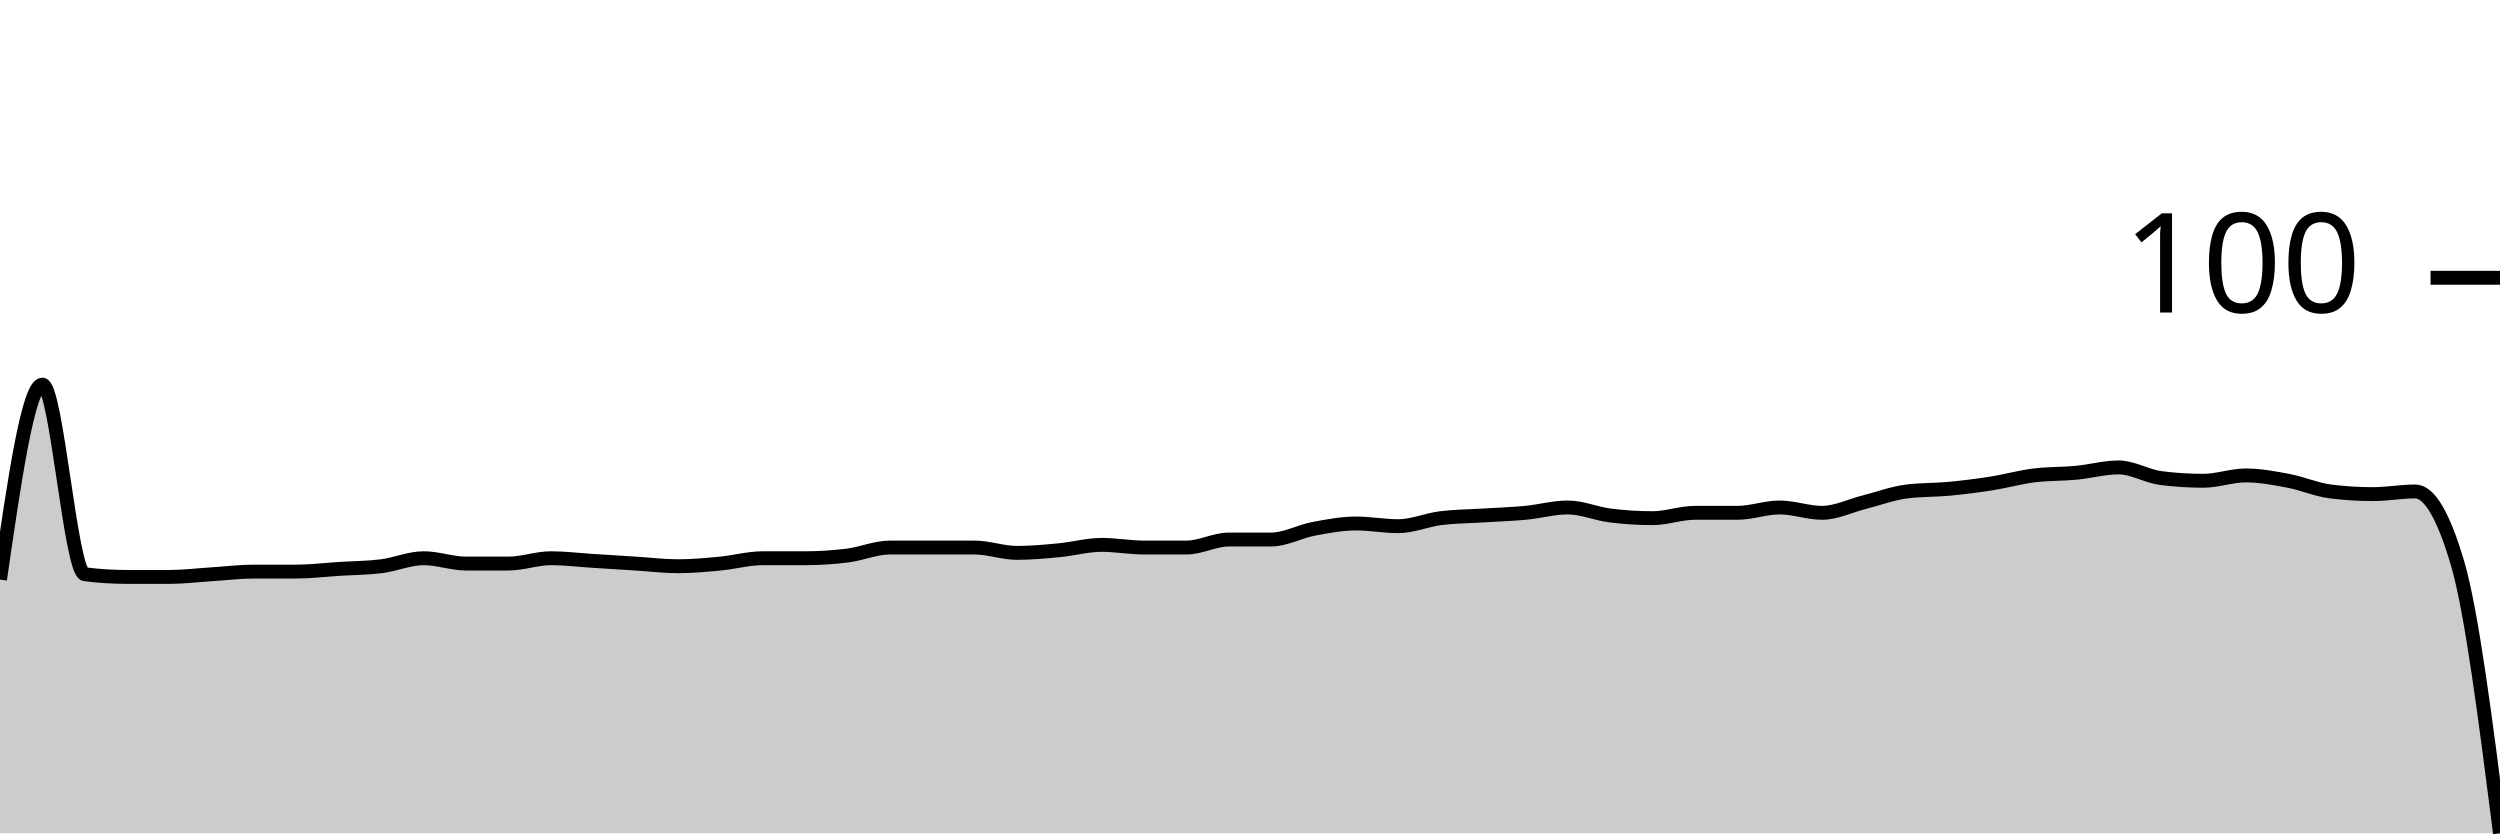
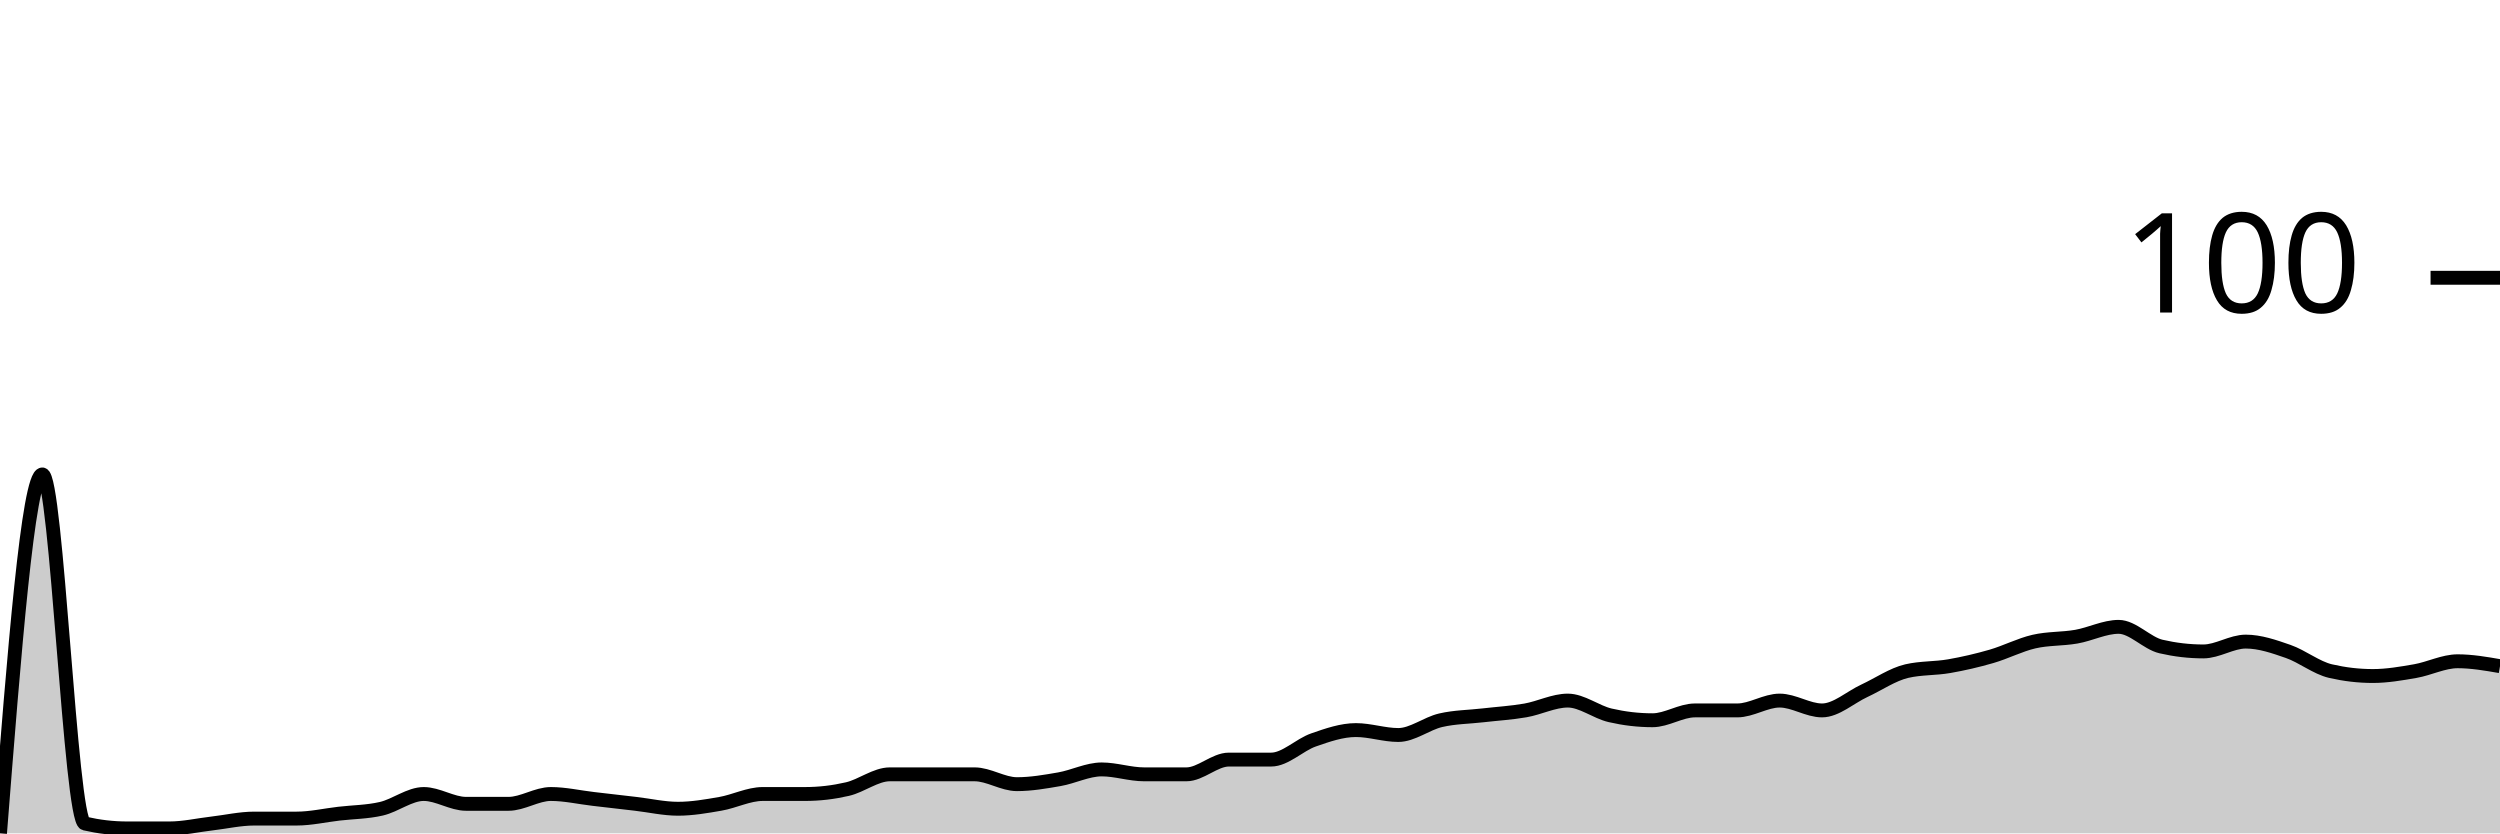
<svg xmlns="http://www.w3.org/2000/svg" viewBox="0 0 180 60">
  <g transform="translate(0,20)">
-     <path class="area" fill="rgba(0, 0, 0, 0.2)" d="M0,21.731C1.017,14.712,2.034,7.692,3.051,7.692C4.068,7.692,5.085,21.218,6.102,21.346C7.119,21.474,8.136,21.538,9.153,21.538C10.169,21.538,11.186,21.538,12.203,21.538C13.22,21.538,14.237,21.41,15.254,21.346C16.271,21.282,17.288,21.154,18.305,21.154C19.322,21.154,20.339,21.154,21.356,21.154C22.373,21.154,23.39,21.026,24.407,20.962C25.424,20.897,26.441,20.897,27.458,20.769C28.475,20.641,29.492,20.192,30.508,20.192C31.525,20.192,32.542,20.577,33.559,20.577C34.576,20.577,35.593,20.577,36.61,20.577C37.627,20.577,38.644,20.192,39.661,20.192C40.678,20.192,41.695,20.321,42.712,20.385C43.729,20.449,44.746,20.513,45.763,20.577C46.78,20.641,47.797,20.769,48.814,20.769C49.831,20.769,50.847,20.673,51.864,20.577C52.881,20.481,53.898,20.192,54.915,20.192C55.932,20.192,56.949,20.192,57.966,20.192C58.983,20.192,60,20.128,61.017,20C62.034,19.872,63.051,19.423,64.068,19.423C65.085,19.423,66.102,19.423,67.119,19.423C68.136,19.423,69.153,19.423,70.169,19.423C71.186,19.423,72.203,19.808,73.22,19.808C74.237,19.808,75.254,19.712,76.271,19.615C77.288,19.519,78.305,19.231,79.322,19.231C80.339,19.231,81.356,19.423,82.373,19.423C83.39,19.423,84.407,19.423,85.424,19.423C86.441,19.423,87.458,18.846,88.475,18.846C89.492,18.846,90.508,18.846,91.525,18.846C92.542,18.846,93.559,18.269,94.576,18.077C95.593,17.885,96.61,17.692,97.627,17.692C98.644,17.692,99.661,17.885,100.678,17.885C101.695,17.885,102.712,17.436,103.729,17.308C104.746,17.179,105.763,17.179,106.78,17.115C107.797,17.051,108.814,17.019,109.831,16.923C110.847,16.827,111.864,16.538,112.881,16.538C113.898,16.538,114.915,16.987,115.932,17.115C116.949,17.244,117.966,17.308,118.983,17.308C120,17.308,121.017,16.923,122.034,16.923C123.051,16.923,124.068,16.923,125.085,16.923C126.102,16.923,127.119,16.538,128.136,16.538C129.153,16.538,130.169,16.923,131.186,16.923C132.203,16.923,133.22,16.41,134.237,16.154C135.254,15.897,136.271,15.513,137.288,15.385C138.305,15.256,139.322,15.288,140.339,15.192C141.356,15.096,142.373,14.968,143.39,14.808C144.407,14.647,145.424,14.359,146.441,14.231C147.458,14.103,148.475,14.135,149.492,14.038C150.508,13.942,151.525,13.654,152.542,13.654C153.559,13.654,154.576,14.295,155.593,14.423C156.61,14.551,157.627,14.615,158.644,14.615C159.661,14.615,160.678,14.231,161.695,14.231C162.712,14.231,163.729,14.423,164.746,14.615C165.763,14.808,166.78,15.256,167.797,15.385C168.814,15.513,169.831,15.577,170.847,15.577C171.864,15.577,172.881,15.385,173.898,15.385C174.915,15.385,175.932,17.115,176.949,20.577C177.966,24.038,178.983,32.019,180,40L180,40C178.983,40,177.966,40,176.949,40C175.932,40,174.915,40,173.898,40C172.881,40,171.864,40,170.847,40C169.831,40,168.814,40,167.797,40C166.78,40,165.763,40,164.746,40C163.729,40,162.712,40,161.695,40C160.678,40,159.661,40,158.644,40C157.627,40,156.61,40,155.593,40C154.576,40,153.559,40,152.542,40C151.525,40,150.508,40,149.492,40C148.475,40,147.458,40,146.441,40C145.424,40,144.407,40,143.39,40C142.373,40,141.356,40,140.339,40C139.322,40,138.305,40,137.288,40C136.271,40,135.254,40,134.237,40C133.22,40,132.203,40,131.186,40C130.169,40,129.153,40,128.136,40C127.119,40,126.102,40,125.085,40C124.068,40,123.051,40,122.034,40C121.017,40,120,40,118.983,40C117.966,40,116.949,40,115.932,40C114.915,40,113.898,40,112.881,40C111.864,40,110.847,40,109.831,40C108.814,40,107.797,40,106.78,40C105.763,40,104.746,40,103.729,40C102.712,40,101.695,40,100.678,40C99.661,40,98.644,40,97.627,40C96.61,40,95.593,40,94.576,40C93.559,40,92.542,40,91.525,40C90.508,40,89.492,40,88.475,40C87.458,40,86.441,40,85.424,40C84.407,40,83.39,40,82.373,40C81.356,40,80.339,40,79.322,40C78.305,40,77.288,40,76.271,40C75.254,40,74.237,40,73.22,40C72.203,40,71.186,40,70.169,40C69.153,40,68.136,40,67.119,40C66.102,40,65.085,40,64.068,40C63.051,40,62.034,40,61.017,40C60,40,58.983,40,57.966,40C56.949,40,55.932,40,54.915,40C53.898,40,52.881,40,51.864,40C50.847,40,49.831,40,48.814,40C47.797,40,46.78,40,45.763,40C44.746,40,43.729,40,42.712,40C41.695,40,40.678,40,39.661,40C38.644,40,37.627,40,36.61,40C35.593,40,34.576,40,33.559,40C32.542,40,31.525,40,30.508,40C29.492,40,28.475,40,27.458,40C26.441,40,25.424,40,24.407,40C23.39,40,22.373,40,21.356,40C20.339,40,19.322,40,18.305,40C17.288,40,16.271,40,15.254,40C14.237,40,13.22,40,12.203,40C11.186,40,10.169,40,9.153,40C8.136,40,7.119,40,6.102,40C5.085,40,4.068,40,3.051,40C2.034,40,1.017,40,0,40Z" />
-     <path class="line" stroke="black" fill="none" d="M0,21.731C1.017,14.712,2.034,7.692,3.051,7.692C4.068,7.692,5.085,21.218,6.102,21.346C7.119,21.474,8.136,21.538,9.153,21.538C10.169,21.538,11.186,21.538,12.203,21.538C13.22,21.538,14.237,21.41,15.254,21.346C16.271,21.282,17.288,21.154,18.305,21.154C19.322,21.154,20.339,21.154,21.356,21.154C22.373,21.154,23.39,21.026,24.407,20.962C25.424,20.897,26.441,20.897,27.458,20.769C28.475,20.641,29.492,20.192,30.508,20.192C31.525,20.192,32.542,20.577,33.559,20.577C34.576,20.577,35.593,20.577,36.61,20.577C37.627,20.577,38.644,20.192,39.661,20.192C40.678,20.192,41.695,20.321,42.712,20.385C43.729,20.449,44.746,20.513,45.763,20.577C46.78,20.641,47.797,20.769,48.814,20.769C49.831,20.769,50.847,20.673,51.864,20.577C52.881,20.481,53.898,20.192,54.915,20.192C55.932,20.192,56.949,20.192,57.966,20.192C58.983,20.192,60,20.128,61.017,20C62.034,19.872,63.051,19.423,64.068,19.423C65.085,19.423,66.102,19.423,67.119,19.423C68.136,19.423,69.153,19.423,70.169,19.423C71.186,19.423,72.203,19.808,73.22,19.808C74.237,19.808,75.254,19.712,76.271,19.615C77.288,19.519,78.305,19.231,79.322,19.231C80.339,19.231,81.356,19.423,82.373,19.423C83.39,19.423,84.407,19.423,85.424,19.423C86.441,19.423,87.458,18.846,88.475,18.846C89.492,18.846,90.508,18.846,91.525,18.846C92.542,18.846,93.559,18.269,94.576,18.077C95.593,17.885,96.61,17.692,97.627,17.692C98.644,17.692,99.661,17.885,100.678,17.885C101.695,17.885,102.712,17.436,103.729,17.308C104.746,17.179,105.763,17.179,106.78,17.115C107.797,17.051,108.814,17.019,109.831,16.923C110.847,16.827,111.864,16.538,112.881,16.538C113.898,16.538,114.915,16.987,115.932,17.115C116.949,17.244,117.966,17.308,118.983,17.308C120,17.308,121.017,16.923,122.034,16.923C123.051,16.923,124.068,16.923,125.085,16.923C126.102,16.923,127.119,16.538,128.136,16.538C129.153,16.538,130.169,16.923,131.186,16.923C132.203,16.923,133.22,16.41,134.237,16.154C135.254,15.897,136.271,15.513,137.288,15.385C138.305,15.256,139.322,15.288,140.339,15.192C141.356,15.096,142.373,14.968,143.39,14.808C144.407,14.647,145.424,14.359,146.441,14.231C147.458,14.103,148.475,14.135,149.492,14.038C150.508,13.942,151.525,13.654,152.542,13.654C153.559,13.654,154.576,14.295,155.593,14.423C156.61,14.551,157.627,14.615,158.644,14.615C159.661,14.615,160.678,14.231,161.695,14.231C162.712,14.231,163.729,14.423,164.746,14.615C165.763,14.808,166.78,15.256,167.797,15.385C168.814,15.513,169.831,15.577,170.847,15.577C171.864,15.577,172.881,15.385,173.898,15.385C174.915,15.385,175.932,17.115,176.949,20.577C177.966,24.038,178.983,32.019,180,40" />
+     <path class="area" fill="rgba(0, 0, 0, 0.2)" d="M0,40C1.017,27.08,2.034,14.159,3.051,14.159C4.068,14.159,5.085,39.056,6.102,39.292C7.119,39.528,8.136,39.646,9.153,39.646C10.169,39.646,11.186,39.646,12.203,39.646C13.22,39.646,14.237,39.41,15.254,39.292C16.271,39.174,17.288,38.938,18.305,38.938C19.322,38.938,20.339,38.938,21.356,38.938C22.373,38.938,23.39,38.702,24.407,38.584C25.424,38.466,26.441,38.466,27.458,38.23C28.475,37.994,29.492,37.168,30.508,37.168C31.525,37.168,32.542,37.876,33.559,37.876C34.576,37.876,35.593,37.876,36.61,37.876C37.627,37.876,38.644,37.168,39.661,37.168C40.678,37.168,41.695,37.404,42.712,37.522C43.729,37.64,44.746,37.758,45.763,37.876C46.78,37.994,47.797,38.23,48.814,38.23C49.831,38.23,50.847,38.053,51.864,37.876C52.881,37.699,53.898,37.168,54.915,37.168C55.932,37.168,56.949,37.168,57.966,37.168C58.983,37.168,60,37.05,61.017,36.814C62.034,36.578,63.051,35.752,64.068,35.752C65.085,35.752,66.102,35.752,67.119,35.752C68.136,35.752,69.153,35.752,70.169,35.752C71.186,35.752,72.203,36.46,73.22,36.46C74.237,36.46,75.254,36.283,76.271,36.106C77.288,35.929,78.305,35.398,79.322,35.398C80.339,35.398,81.356,35.752,82.373,35.752C83.39,35.752,84.407,35.752,85.424,35.752C86.441,35.752,87.458,34.69,88.475,34.69C89.492,34.69,90.508,34.69,91.525,34.69C92.542,34.69,93.559,33.628,94.576,33.274C95.593,32.92,96.61,32.566,97.627,32.566C98.644,32.566,99.661,32.92,100.678,32.92C101.695,32.92,102.712,32.094,103.729,31.858C104.746,31.622,105.763,31.622,106.78,31.504C107.797,31.386,108.814,31.327,109.831,31.15C110.847,30.973,111.864,30.442,112.881,30.442C113.898,30.442,114.915,31.268,115.932,31.504C116.949,31.74,117.966,31.858,118.983,31.858C120,31.858,121.017,31.15,122.034,31.15C123.051,31.15,124.068,31.15,125.085,31.15C126.102,31.15,127.119,30.442,128.136,30.442C129.153,30.442,130.169,31.15,131.186,31.15C132.203,31.15,133.22,30.206,134.237,29.735C135.254,29.263,136.271,28.555,137.288,28.319C138.305,28.083,139.322,28.142,140.339,27.965C141.356,27.788,142.373,27.552,143.39,27.257C144.407,26.962,145.424,26.431,146.441,26.195C147.458,25.959,148.475,26.018,149.492,25.841C150.508,25.664,151.525,25.133,152.542,25.133C153.559,25.133,154.576,26.313,155.593,26.549C156.61,26.785,157.627,26.903,158.644,26.903C159.661,26.903,160.678,26.195,161.695,26.195C162.712,26.195,163.729,26.549,164.746,26.903C165.763,27.257,166.78,28.083,167.797,28.319C168.814,28.555,169.831,28.673,170.847,28.673C171.864,28.673,172.881,28.496,173.898,28.319C174.915,28.142,175.932,27.611,176.949,27.611C177.966,27.611,178.983,27.788,180,27.965L180,40C178.983,40,177.966,40,176.949,40C175.932,40,174.915,40,173.898,40C172.881,40,171.864,40,170.847,40C169.831,40,168.814,40,167.797,40C166.78,40,165.763,40,164.746,40C163.729,40,162.712,40,161.695,40C160.678,40,159.661,40,158.644,40C157.627,40,156.61,40,155.593,40C154.576,40,153.559,40,152.542,40C151.525,40,150.508,40,149.492,40C148.475,40,147.458,40,146.441,40C145.424,40,144.407,40,143.39,40C142.373,40,141.356,40,140.339,40C139.322,40,138.305,40,137.288,40C136.271,40,135.254,40,134.237,40C133.22,40,132.203,40,131.186,40C130.169,40,129.153,40,128.136,40C127.119,40,126.102,40,125.085,40C124.068,40,123.051,40,122.034,40C121.017,40,120,40,118.983,40C117.966,40,116.949,40,115.932,40C114.915,40,113.898,40,112.881,40C111.864,40,110.847,40,109.831,40C108.814,40,107.797,40,106.78,40C105.763,40,104.746,40,103.729,40C102.712,40,101.695,40,100.678,40C99.661,40,98.644,40,97.627,40C96.61,40,95.593,40,94.576,40C93.559,40,92.542,40,91.525,40C90.508,40,89.492,40,88.475,40C87.458,40,86.441,40,85.424,40C84.407,40,83.39,40,82.373,40C81.356,40,80.339,40,79.322,40C78.305,40,77.288,40,76.271,40C75.254,40,74.237,40,73.22,40C72.203,40,71.186,40,70.169,40C69.153,40,68.136,40,67.119,40C66.102,40,65.085,40,64.068,40C63.051,40,62.034,40,61.017,40C60,40,58.983,40,57.966,40C56.949,40,55.932,40,54.915,40C53.898,40,52.881,40,51.864,40C50.847,40,49.831,40,48.814,40C47.797,40,46.78,40,45.763,40C44.746,40,43.729,40,42.712,40C41.695,40,40.678,40,39.661,40C38.644,40,37.627,40,36.61,40C35.593,40,34.576,40,33.559,40C32.542,40,31.525,40,30.508,40C29.492,40,28.475,40,27.458,40C26.441,40,25.424,40,24.407,40C23.39,40,22.373,40,21.356,40C20.339,40,19.322,40,18.305,40C17.288,40,16.271,40,15.254,40C14.237,40,13.22,40,12.203,40C11.186,40,10.169,40,9.153,40C8.136,40,7.119,40,6.102,40C5.085,40,4.068,40,3.051,40C2.034,40,1.017,40,0,40Z" />
+     <path class="line" stroke="black" fill="none" d="M0,40C1.017,27.08,2.034,14.159,3.051,14.159C4.068,14.159,5.085,39.056,6.102,39.292C7.119,39.528,8.136,39.646,9.153,39.646C10.169,39.646,11.186,39.646,12.203,39.646C13.22,39.646,14.237,39.41,15.254,39.292C16.271,39.174,17.288,38.938,18.305,38.938C19.322,38.938,20.339,38.938,21.356,38.938C22.373,38.938,23.39,38.702,24.407,38.584C25.424,38.466,26.441,38.466,27.458,38.23C28.475,37.994,29.492,37.168,30.508,37.168C31.525,37.168,32.542,37.876,33.559,37.876C34.576,37.876,35.593,37.876,36.61,37.876C37.627,37.876,38.644,37.168,39.661,37.168C40.678,37.168,41.695,37.404,42.712,37.522C43.729,37.64,44.746,37.758,45.763,37.876C46.78,37.994,47.797,38.23,48.814,38.23C49.831,38.23,50.847,38.053,51.864,37.876C52.881,37.699,53.898,37.168,54.915,37.168C55.932,37.168,56.949,37.168,57.966,37.168C58.983,37.168,60,37.05,61.017,36.814C62.034,36.578,63.051,35.752,64.068,35.752C65.085,35.752,66.102,35.752,67.119,35.752C68.136,35.752,69.153,35.752,70.169,35.752C71.186,35.752,72.203,36.46,73.22,36.46C74.237,36.46,75.254,36.283,76.271,36.106C77.288,35.929,78.305,35.398,79.322,35.398C80.339,35.398,81.356,35.752,82.373,35.752C83.39,35.752,84.407,35.752,85.424,35.752C86.441,35.752,87.458,34.69,88.475,34.69C89.492,34.69,90.508,34.69,91.525,34.69C92.542,34.69,93.559,33.628,94.576,33.274C95.593,32.92,96.61,32.566,97.627,32.566C98.644,32.566,99.661,32.92,100.678,32.92C101.695,32.92,102.712,32.094,103.729,31.858C104.746,31.622,105.763,31.622,106.78,31.504C107.797,31.386,108.814,31.327,109.831,31.15C110.847,30.973,111.864,30.442,112.881,30.442C113.898,30.442,114.915,31.268,115.932,31.504C116.949,31.74,117.966,31.858,118.983,31.858C120,31.858,121.017,31.15,122.034,31.15C123.051,31.15,124.068,31.15,125.085,31.15C126.102,31.15,127.119,30.442,128.136,30.442C129.153,30.442,130.169,31.15,131.186,31.15C132.203,31.15,133.22,30.206,134.237,29.735C135.254,29.263,136.271,28.555,137.288,28.319C138.305,28.083,139.322,28.142,140.339,27.965C141.356,27.788,142.373,27.552,143.39,27.257C144.407,26.962,145.424,26.431,146.441,26.195C147.458,25.959,148.475,26.018,149.492,25.841C150.508,25.664,151.525,25.133,152.542,25.133C153.559,25.133,154.576,26.313,155.593,26.549C156.61,26.785,157.627,26.903,158.644,26.903C159.661,26.903,160.678,26.195,161.695,26.195C162.712,26.195,163.729,26.549,164.746,26.903C165.763,27.257,166.78,28.083,167.797,28.319C168.814,28.555,169.831,28.673,170.847,28.673C171.864,28.673,172.881,28.496,173.898,28.319C174.915,28.142,175.932,27.611,176.949,27.611C177.966,27.611,178.983,27.788,180,27.965" />
    <path class="axis-ceiling" stroke-width="1" stroke="black" fill="none" d="M175,0L180,0" />
    <text class="axis-ceiling-label" font-family="sans-serif" text-anchor="end" font-size="10px" x="170" y="2.5">100</text>
  </g>
</svg>
